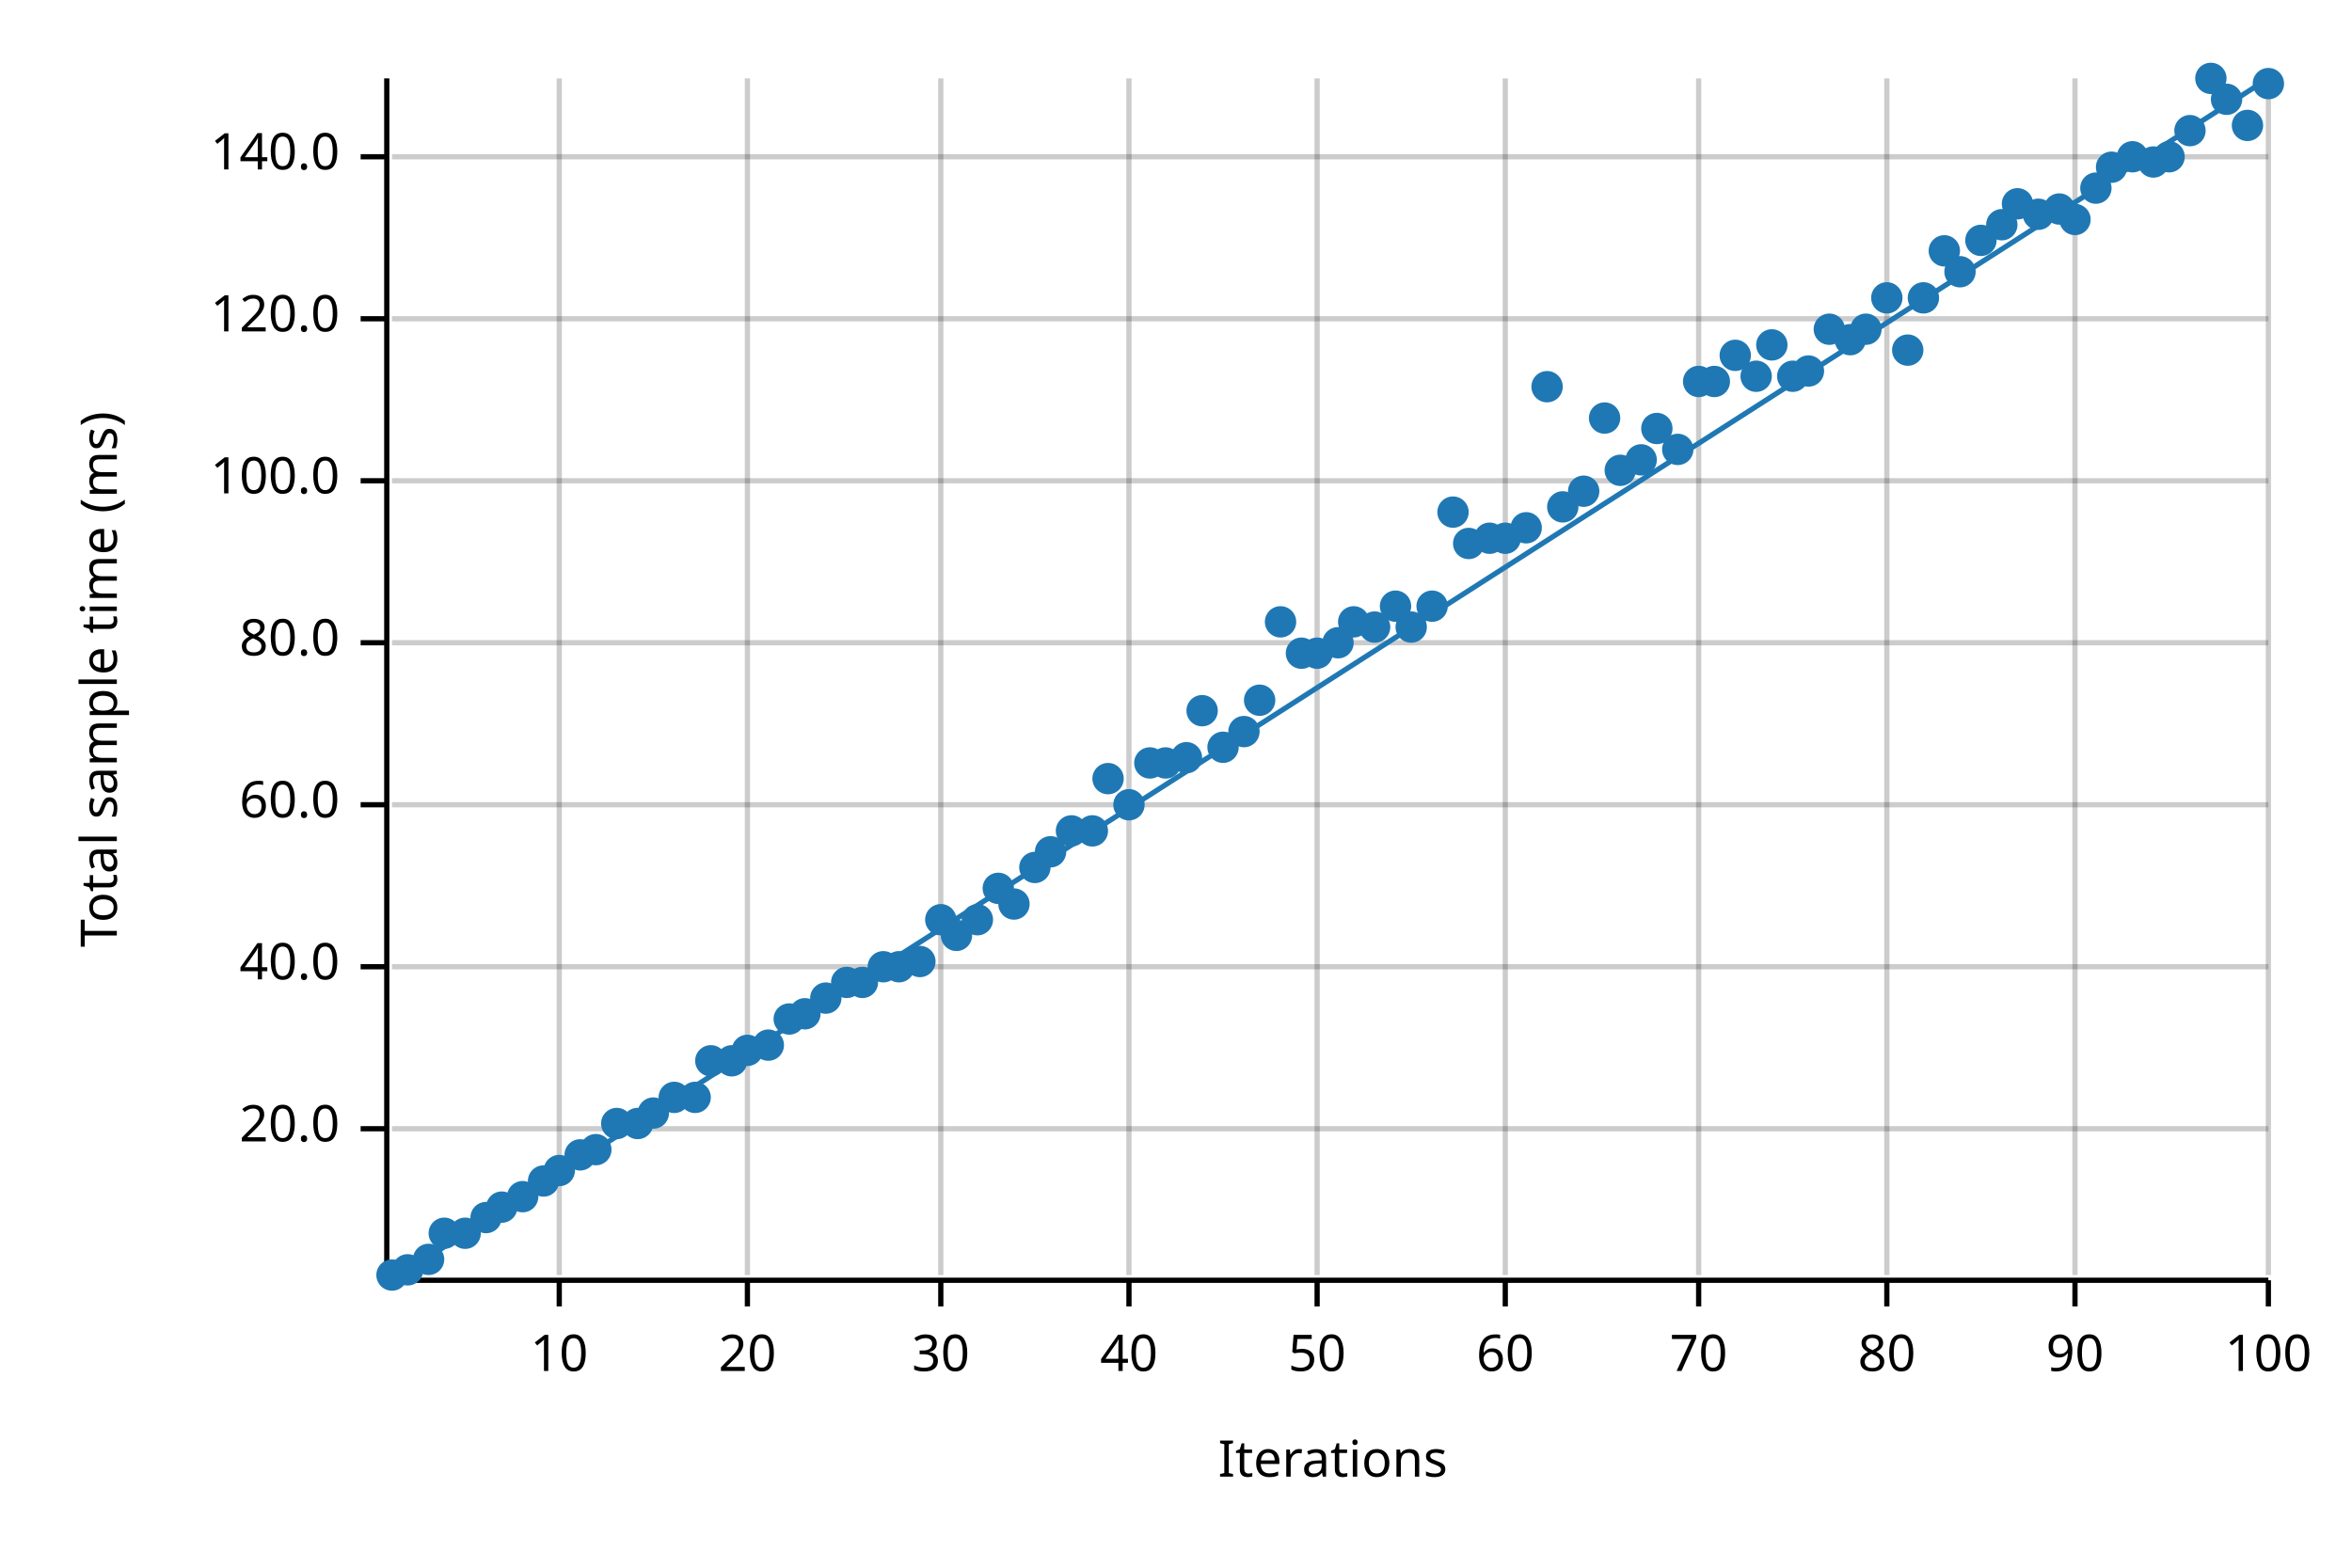
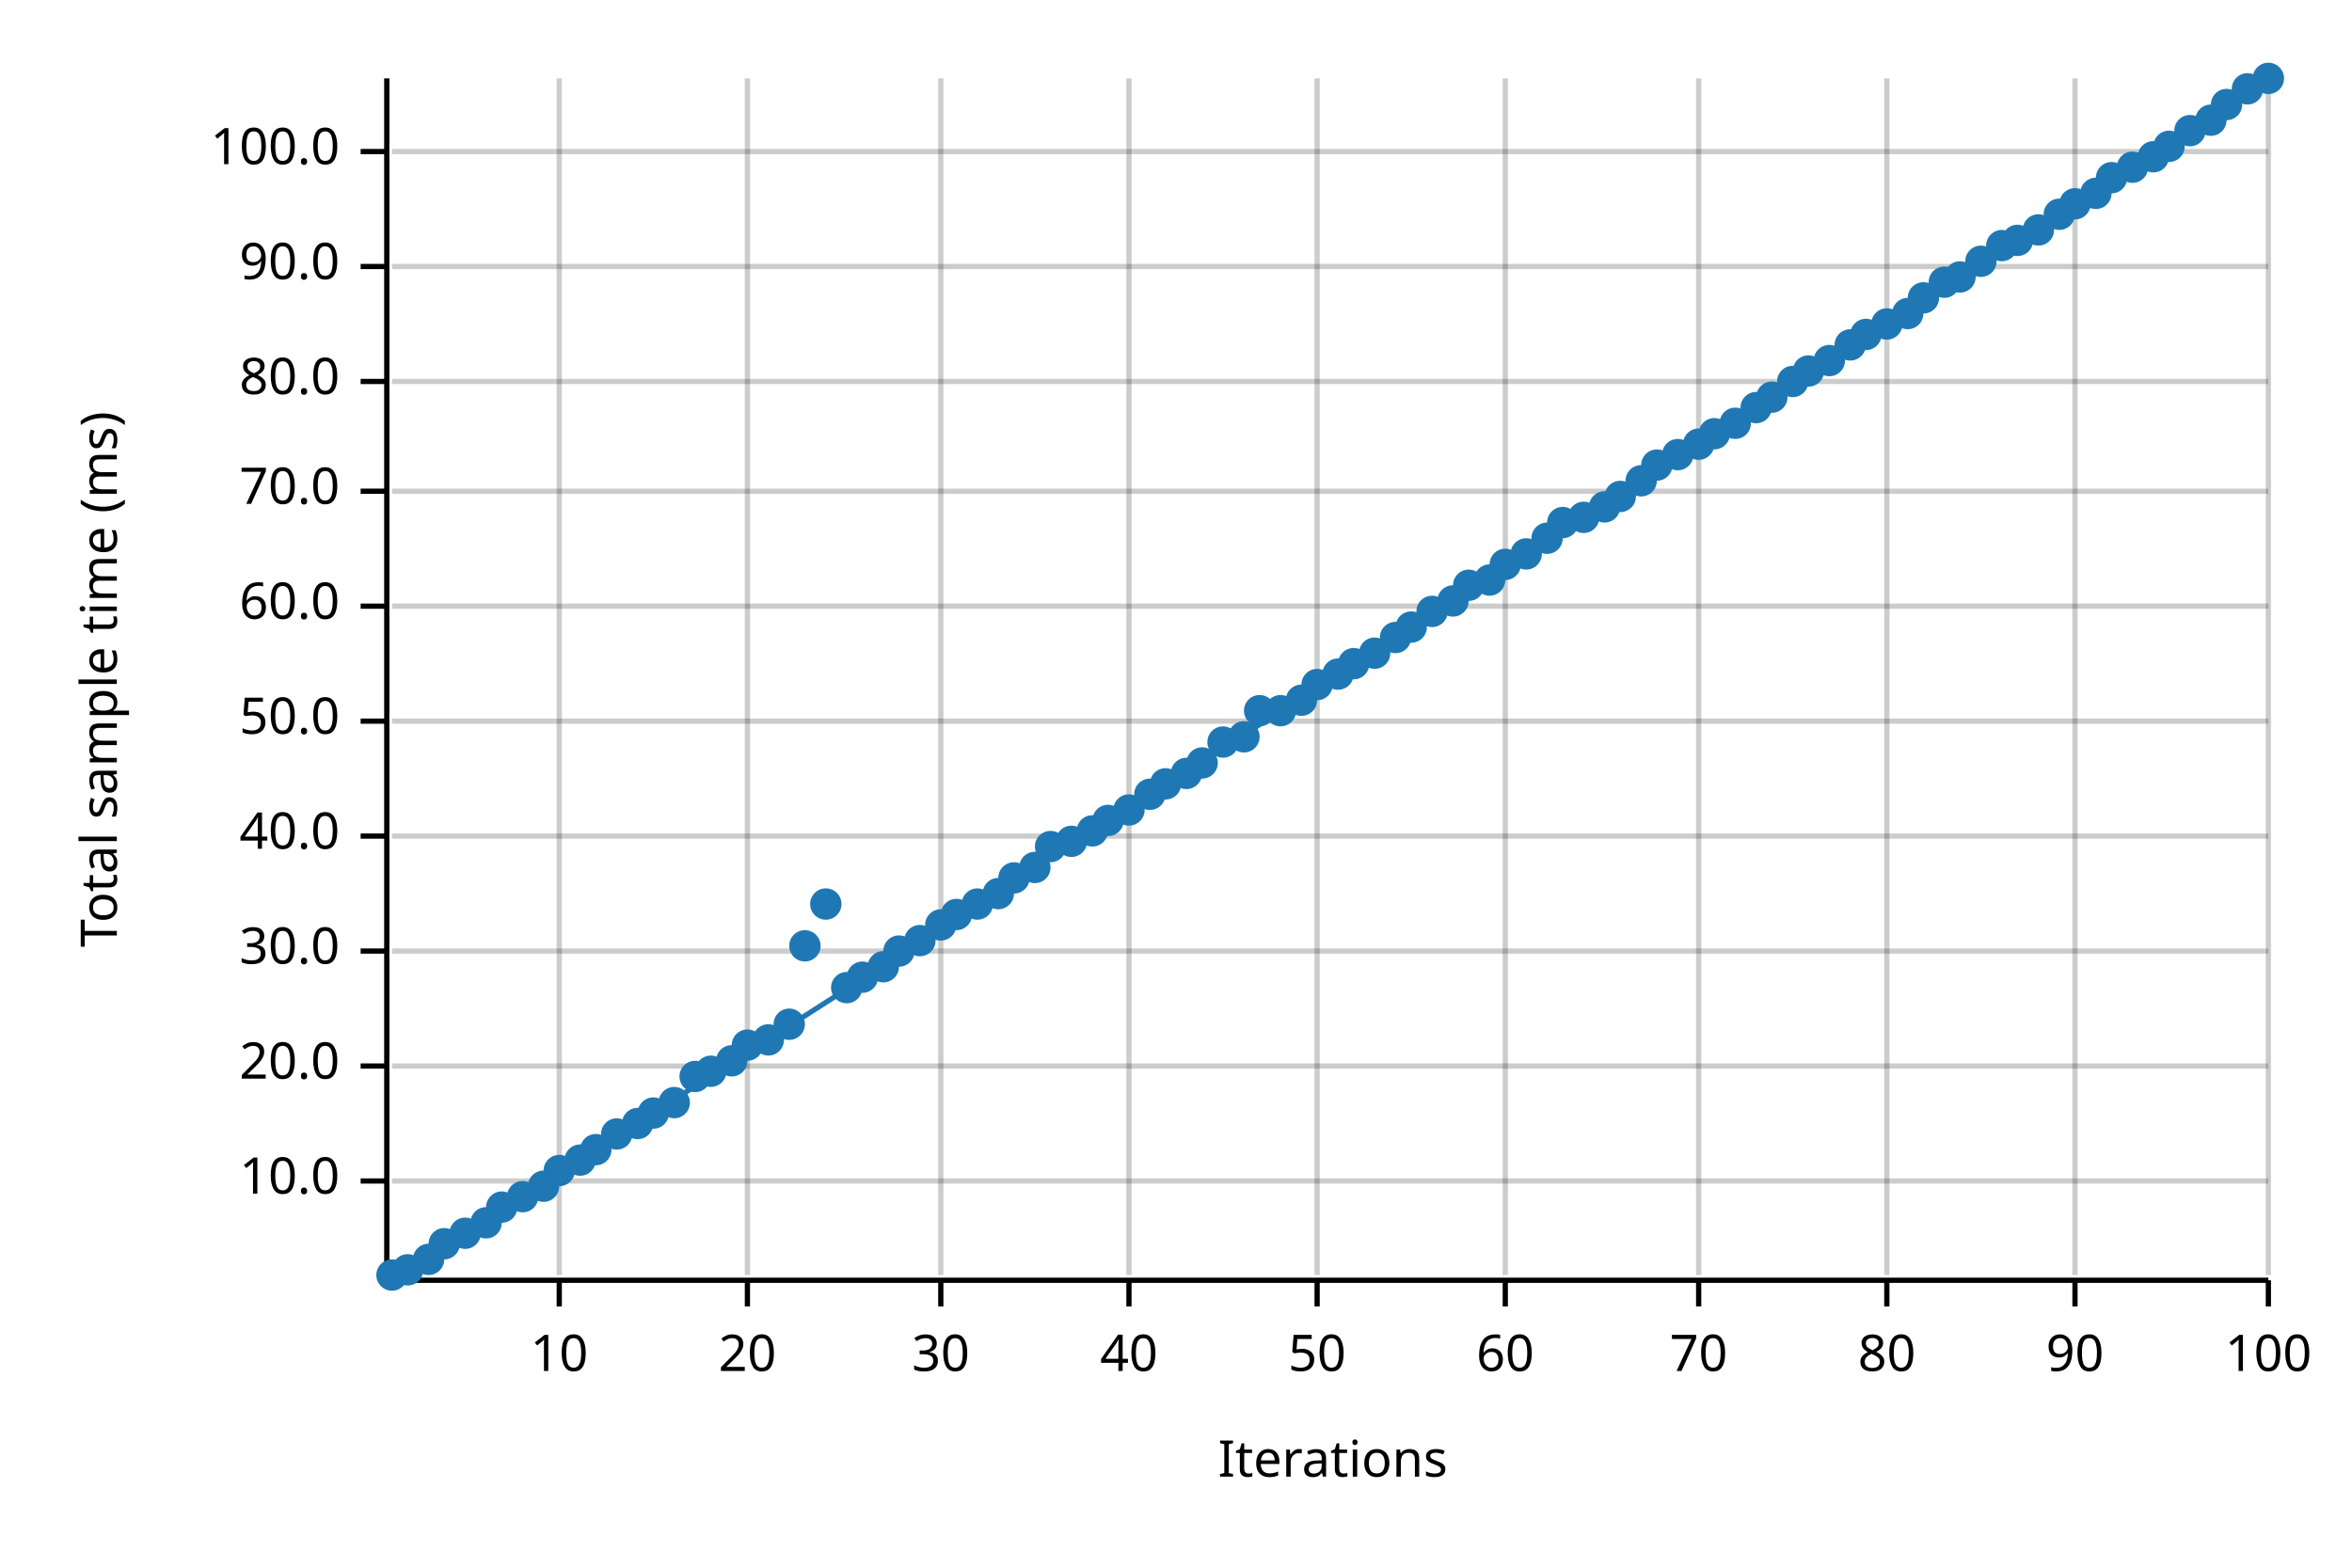
<svg xmlns="http://www.w3.org/2000/svg" width="450" height="300" viewBox="0 0 450 300">
  <text x="15" y="130" dy="0.76em" text-anchor="middle" font-family="sans-serif" font-size="9.677" opacity="1" fill="#000000" transform="rotate(270, 15, 130)">
Total sample time (ms)
</text>
  <text x="255" y="285" dy="-0.5ex" text-anchor="middle" font-family="sans-serif" font-size="9.677" opacity="1" fill="#000000">
Iterations
</text>
  <line opacity="0.2" stroke="#000000" stroke-width="1" x1="107" y1="244" x2="107" y2="15" />
  <line opacity="0.2" stroke="#000000" stroke-width="1" x1="143" y1="244" x2="143" y2="15" />
  <line opacity="0.2" stroke="#000000" stroke-width="1" x1="180" y1="244" x2="180" y2="15" />
  <line opacity="0.2" stroke="#000000" stroke-width="1" x1="216" y1="244" x2="216" y2="15" />
  <line opacity="0.2" stroke="#000000" stroke-width="1" x1="252" y1="244" x2="252" y2="15" />
  <line opacity="0.2" stroke="#000000" stroke-width="1" x1="288" y1="244" x2="288" y2="15" />
  <line opacity="0.2" stroke="#000000" stroke-width="1" x1="325" y1="244" x2="325" y2="15" />
  <line opacity="0.2" stroke="#000000" stroke-width="1" x1="361" y1="244" x2="361" y2="15" />
  <line opacity="0.2" stroke="#000000" stroke-width="1" x1="397" y1="244" x2="397" y2="15" />
  <line opacity="0.2" stroke="#000000" stroke-width="1" x1="434" y1="244" x2="434" y2="15" />
-   <line opacity="0.2" stroke="#000000" stroke-width="1" x1="75" y1="216" x2="434" y2="216" />
-   <line opacity="0.2" stroke="#000000" stroke-width="1" x1="75" y1="185" x2="434" y2="185" />
-   <line opacity="0.2" stroke="#000000" stroke-width="1" x1="75" y1="154" x2="434" y2="154" />
-   <line opacity="0.2" stroke="#000000" stroke-width="1" x1="75" y1="123" x2="434" y2="123" />
-   <line opacity="0.2" stroke="#000000" stroke-width="1" x1="75" y1="92" x2="434" y2="92" />
-   <line opacity="0.2" stroke="#000000" stroke-width="1" x1="75" y1="61" x2="434" y2="61" />
-   <line opacity="0.2" stroke="#000000" stroke-width="1" x1="75" y1="30" x2="434" y2="30" />
+   <line opacity="0.2" stroke="#000000" stroke-width="1" x1="75" y1="226" x2="434" y2="226" />
+   <line opacity="0.2" stroke="#000000" stroke-width="1" x1="75" y1="204" x2="434" y2="204" />
+   <line opacity="0.2" stroke="#000000" stroke-width="1" x1="75" y1="182" x2="434" y2="182" />
+   <line opacity="0.2" stroke="#000000" stroke-width="1" x1="75" y1="160" x2="434" y2="160" />
+   <line opacity="0.2" stroke="#000000" stroke-width="1" x1="75" y1="138" x2="434" y2="138" />
+   <line opacity="0.2" stroke="#000000" stroke-width="1" x1="75" y1="116" x2="434" y2="116" />
+   <line opacity="0.2" stroke="#000000" stroke-width="1" x1="75" y1="94" x2="434" y2="94" />
+   <line opacity="0.2" stroke="#000000" stroke-width="1" x1="75" y1="73" x2="434" y2="73" />
+   <line opacity="0.2" stroke="#000000" stroke-width="1" x1="75" y1="51" x2="434" y2="51" />
+   <line opacity="0.2" stroke="#000000" stroke-width="1" x1="75" y1="29" x2="434" y2="29" />
  <polyline fill="none" opacity="1" stroke="#000000" stroke-width="1" points="74,15 74,244 " />
-   <text x="65" y="216" dy="0.5ex" text-anchor="end" font-family="sans-serif" font-size="9.677" opacity="1" fill="#000000">
+   <text x="65" y="226" dy="0.5ex" text-anchor="end" font-family="sans-serif" font-size="9.677" opacity="1" fill="#000000">
+ 10.0
+ </text>
+   <polyline fill="none" opacity="1" stroke="#000000" stroke-width="1" points="69,226 74,226 " />
+   <text x="65" y="204" dy="0.5ex" text-anchor="end" font-family="sans-serif" font-size="9.677" opacity="1" fill="#000000">
20.0
</text>
-   <polyline fill="none" opacity="1" stroke="#000000" stroke-width="1" points="69,216 74,216 " />
-   <text x="65" y="185" dy="0.5ex" text-anchor="end" font-family="sans-serif" font-size="9.677" opacity="1" fill="#000000">
+   <polyline fill="none" opacity="1" stroke="#000000" stroke-width="1" points="69,204 74,204 " />
+   <text x="65" y="182" dy="0.5ex" text-anchor="end" font-family="sans-serif" font-size="9.677" opacity="1" fill="#000000">
+ 30.0
+ </text>
+   <polyline fill="none" opacity="1" stroke="#000000" stroke-width="1" points="69,182 74,182 " />
+   <text x="65" y="160" dy="0.5ex" text-anchor="end" font-family="sans-serif" font-size="9.677" opacity="1" fill="#000000">
40.0
</text>
-   <polyline fill="none" opacity="1" stroke="#000000" stroke-width="1" points="69,185 74,185 " />
-   <text x="65" y="154" dy="0.5ex" text-anchor="end" font-family="sans-serif" font-size="9.677" opacity="1" fill="#000000">
+   <polyline fill="none" opacity="1" stroke="#000000" stroke-width="1" points="69,160 74,160 " />
+   <text x="65" y="138" dy="0.5ex" text-anchor="end" font-family="sans-serif" font-size="9.677" opacity="1" fill="#000000">
+ 50.0
+ </text>
+   <polyline fill="none" opacity="1" stroke="#000000" stroke-width="1" points="69,138 74,138 " />
+   <text x="65" y="116" dy="0.5ex" text-anchor="end" font-family="sans-serif" font-size="9.677" opacity="1" fill="#000000">
60.0
</text>
-   <polyline fill="none" opacity="1" stroke="#000000" stroke-width="1" points="69,154 74,154 " />
-   <text x="65" y="123" dy="0.5ex" text-anchor="end" font-family="sans-serif" font-size="9.677" opacity="1" fill="#000000">
+   <polyline fill="none" opacity="1" stroke="#000000" stroke-width="1" points="69,116 74,116 " />
+   <text x="65" y="94" dy="0.5ex" text-anchor="end" font-family="sans-serif" font-size="9.677" opacity="1" fill="#000000">
+ 70.0
+ </text>
+   <polyline fill="none" opacity="1" stroke="#000000" stroke-width="1" points="69,94 74,94 " />
+   <text x="65" y="73" dy="0.5ex" text-anchor="end" font-family="sans-serif" font-size="9.677" opacity="1" fill="#000000">
80.0
</text>
-   <polyline fill="none" opacity="1" stroke="#000000" stroke-width="1" points="69,123 74,123 " />
-   <text x="65" y="92" dy="0.5ex" text-anchor="end" font-family="sans-serif" font-size="9.677" opacity="1" fill="#000000">
+   <polyline fill="none" opacity="1" stroke="#000000" stroke-width="1" points="69,73 74,73 " />
+   <text x="65" y="51" dy="0.5ex" text-anchor="end" font-family="sans-serif" font-size="9.677" opacity="1" fill="#000000">
+ 90.0
+ </text>
+   <polyline fill="none" opacity="1" stroke="#000000" stroke-width="1" points="69,51 74,51 " />
+   <text x="65" y="29" dy="0.5ex" text-anchor="end" font-family="sans-serif" font-size="9.677" opacity="1" fill="#000000">
100.0
</text>
-   <polyline fill="none" opacity="1" stroke="#000000" stroke-width="1" points="69,92 74,92 " />
-   <text x="65" y="61" dy="0.5ex" text-anchor="end" font-family="sans-serif" font-size="9.677" opacity="1" fill="#000000">
- 120.0
- </text>
-   <polyline fill="none" opacity="1" stroke="#000000" stroke-width="1" points="69,61 74,61 " />
-   <text x="65" y="30" dy="0.5ex" text-anchor="end" font-family="sans-serif" font-size="9.677" opacity="1" fill="#000000">
- 140.0
- </text>
-   <polyline fill="none" opacity="1" stroke="#000000" stroke-width="1" points="69,30 74,30 " />
+   <polyline fill="none" opacity="1" stroke="#000000" stroke-width="1" points="69,29 74,29 " />
  <polyline fill="none" opacity="1" stroke="#000000" stroke-width="1" points="75,245 434,245 " />
  <text x="107" y="255" dy="0.76em" text-anchor="middle" font-family="sans-serif" font-size="9.677" opacity="1" fill="#000000">
10
</text>
  <polyline fill="none" opacity="1" stroke="#000000" stroke-width="1" points="107,245 107,250 " />
  <text x="143" y="255" dy="0.76em" text-anchor="middle" font-family="sans-serif" font-size="9.677" opacity="1" fill="#000000">
20
</text>
  <polyline fill="none" opacity="1" stroke="#000000" stroke-width="1" points="143,245 143,250 " />
  <text x="180" y="255" dy="0.76em" text-anchor="middle" font-family="sans-serif" font-size="9.677" opacity="1" fill="#000000">
30
</text>
  <polyline fill="none" opacity="1" stroke="#000000" stroke-width="1" points="180,245 180,250 " />
  <text x="216" y="255" dy="0.76em" text-anchor="middle" font-family="sans-serif" font-size="9.677" opacity="1" fill="#000000">
40
</text>
  <polyline fill="none" opacity="1" stroke="#000000" stroke-width="1" points="216,245 216,250 " />
  <text x="252" y="255" dy="0.76em" text-anchor="middle" font-family="sans-serif" font-size="9.677" opacity="1" fill="#000000">
50
</text>
  <polyline fill="none" opacity="1" stroke="#000000" stroke-width="1" points="252,245 252,250 " />
  <text x="288" y="255" dy="0.76em" text-anchor="middle" font-family="sans-serif" font-size="9.677" opacity="1" fill="#000000">
60
</text>
  <polyline fill="none" opacity="1" stroke="#000000" stroke-width="1" points="288,245 288,250 " />
  <text x="325" y="255" dy="0.76em" text-anchor="middle" font-family="sans-serif" font-size="9.677" opacity="1" fill="#000000">
70
</text>
  <polyline fill="none" opacity="1" stroke="#000000" stroke-width="1" points="325,245 325,250 " />
  <text x="361" y="255" dy="0.76em" text-anchor="middle" font-family="sans-serif" font-size="9.677" opacity="1" fill="#000000">
80
</text>
  <polyline fill="none" opacity="1" stroke="#000000" stroke-width="1" points="361,245 361,250 " />
  <text x="397" y="255" dy="0.76em" text-anchor="middle" font-family="sans-serif" font-size="9.677" opacity="1" fill="#000000">
90
</text>
  <polyline fill="none" opacity="1" stroke="#000000" stroke-width="1" points="397,245 397,250 " />
  <text x="434" y="255" dy="0.76em" text-anchor="middle" font-family="sans-serif" font-size="9.677" opacity="1" fill="#000000">
100
</text>
  <polyline fill="none" opacity="1" stroke="#000000" stroke-width="1" points="434,245 434,250 " />
  <circle cx="75" cy="244" r="3" opacity="1" fill="#1F78B4" stroke="none" stroke-width="1" />
  <circle cx="78" cy="243" r="3" opacity="1" fill="#1F78B4" stroke="none" stroke-width="1" />
  <circle cx="82" cy="241" r="3" opacity="1" fill="#1F78B4" stroke="none" stroke-width="1" />
-   <circle cx="85" cy="236" r="3" opacity="1" fill="#1F78B4" stroke="none" stroke-width="1" />
+   <circle cx="85" cy="238" r="3" opacity="1" fill="#1F78B4" stroke="none" stroke-width="1" />
  <circle cx="89" cy="236" r="3" opacity="1" fill="#1F78B4" stroke="none" stroke-width="1" />
-   <circle cx="93" cy="233" r="3" opacity="1" fill="#1F78B4" stroke="none" stroke-width="1" />
+   <circle cx="93" cy="234" r="3" opacity="1" fill="#1F78B4" stroke="none" stroke-width="1" />
  <circle cx="96" cy="231" r="3" opacity="1" fill="#1F78B4" stroke="none" stroke-width="1" />
  <circle cx="100" cy="229" r="3" opacity="1" fill="#1F78B4" stroke="none" stroke-width="1" />
-   <circle cx="104" cy="226" r="3" opacity="1" fill="#1F78B4" stroke="none" stroke-width="1" />
+   <circle cx="104" cy="227" r="3" opacity="1" fill="#1F78B4" stroke="none" stroke-width="1" />
  <circle cx="107" cy="224" r="3" opacity="1" fill="#1F78B4" stroke="none" stroke-width="1" />
-   <circle cx="111" cy="221" r="3" opacity="1" fill="#1F78B4" stroke="none" stroke-width="1" />
+   <circle cx="111" cy="222" r="3" opacity="1" fill="#1F78B4" stroke="none" stroke-width="1" />
  <circle cx="114" cy="220" r="3" opacity="1" fill="#1F78B4" stroke="none" stroke-width="1" />
-   <circle cx="118" cy="215" r="3" opacity="1" fill="#1F78B4" stroke="none" stroke-width="1" />
+   <circle cx="118" cy="217" r="3" opacity="1" fill="#1F78B4" stroke="none" stroke-width="1" />
  <circle cx="122" cy="215" r="3" opacity="1" fill="#1F78B4" stroke="none" stroke-width="1" />
  <circle cx="125" cy="213" r="3" opacity="1" fill="#1F78B4" stroke="none" stroke-width="1" />
-   <circle cx="129" cy="210" r="3" opacity="1" fill="#1F78B4" stroke="none" stroke-width="1" />
-   <circle cx="133" cy="210" r="3" opacity="1" fill="#1F78B4" stroke="none" stroke-width="1" />
-   <circle cx="136" cy="203" r="3" opacity="1" fill="#1F78B4" stroke="none" stroke-width="1" />
+   <circle cx="129" cy="211" r="3" opacity="1" fill="#1F78B4" stroke="none" stroke-width="1" />
+   <circle cx="133" cy="206" r="3" opacity="1" fill="#1F78B4" stroke="none" stroke-width="1" />
+   <circle cx="136" cy="205" r="3" opacity="1" fill="#1F78B4" stroke="none" stroke-width="1" />
  <circle cx="140" cy="203" r="3" opacity="1" fill="#1F78B4" stroke="none" stroke-width="1" />
-   <circle cx="143" cy="201" r="3" opacity="1" fill="#1F78B4" stroke="none" stroke-width="1" />
-   <circle cx="147" cy="200" r="3" opacity="1" fill="#1F78B4" stroke="none" stroke-width="1" />
-   <circle cx="151" cy="195" r="3" opacity="1" fill="#1F78B4" stroke="none" stroke-width="1" />
-   <circle cx="154" cy="194" r="3" opacity="1" fill="#1F78B4" stroke="none" stroke-width="1" />
-   <circle cx="158" cy="191" r="3" opacity="1" fill="#1F78B4" stroke="none" stroke-width="1" />
-   <circle cx="162" cy="188" r="3" opacity="1" fill="#1F78B4" stroke="none" stroke-width="1" />
-   <circle cx="165" cy="188" r="3" opacity="1" fill="#1F78B4" stroke="none" stroke-width="1" />
+   <circle cx="143" cy="200" r="3" opacity="1" fill="#1F78B4" stroke="none" stroke-width="1" />
+   <circle cx="147" cy="199" r="3" opacity="1" fill="#1F78B4" stroke="none" stroke-width="1" />
+   <circle cx="151" cy="196" r="3" opacity="1" fill="#1F78B4" stroke="none" stroke-width="1" />
+   <circle cx="154" cy="181" r="3" opacity="1" fill="#1F78B4" stroke="none" stroke-width="1" />
+   <circle cx="158" cy="173" r="3" opacity="1" fill="#1F78B4" stroke="none" stroke-width="1" />
+   <circle cx="162" cy="189" r="3" opacity="1" fill="#1F78B4" stroke="none" stroke-width="1" />
+   <circle cx="165" cy="187" r="3" opacity="1" fill="#1F78B4" stroke="none" stroke-width="1" />
  <circle cx="169" cy="185" r="3" opacity="1" fill="#1F78B4" stroke="none" stroke-width="1" />
-   <circle cx="172" cy="185" r="3" opacity="1" fill="#1F78B4" stroke="none" stroke-width="1" />
-   <circle cx="176" cy="184" r="3" opacity="1" fill="#1F78B4" stroke="none" stroke-width="1" />
-   <circle cx="180" cy="176" r="3" opacity="1" fill="#1F78B4" stroke="none" stroke-width="1" />
-   <circle cx="183" cy="179" r="3" opacity="1" fill="#1F78B4" stroke="none" stroke-width="1" />
-   <circle cx="187" cy="176" r="3" opacity="1" fill="#1F78B4" stroke="none" stroke-width="1" />
-   <circle cx="191" cy="170" r="3" opacity="1" fill="#1F78B4" stroke="none" stroke-width="1" />
-   <circle cx="194" cy="173" r="3" opacity="1" fill="#1F78B4" stroke="none" stroke-width="1" />
+   <circle cx="172" cy="182" r="3" opacity="1" fill="#1F78B4" stroke="none" stroke-width="1" />
+   <circle cx="176" cy="180" r="3" opacity="1" fill="#1F78B4" stroke="none" stroke-width="1" />
+   <circle cx="180" cy="177" r="3" opacity="1" fill="#1F78B4" stroke="none" stroke-width="1" />
+   <circle cx="183" cy="175" r="3" opacity="1" fill="#1F78B4" stroke="none" stroke-width="1" />
+   <circle cx="187" cy="173" r="3" opacity="1" fill="#1F78B4" stroke="none" stroke-width="1" />
+   <circle cx="191" cy="171" r="3" opacity="1" fill="#1F78B4" stroke="none" stroke-width="1" />
+   <circle cx="194" cy="168" r="3" opacity="1" fill="#1F78B4" stroke="none" stroke-width="1" />
  <circle cx="198" cy="166" r="3" opacity="1" fill="#1F78B4" stroke="none" stroke-width="1" />
-   <circle cx="201" cy="163" r="3" opacity="1" fill="#1F78B4" stroke="none" stroke-width="1" />
-   <circle cx="205" cy="159" r="3" opacity="1" fill="#1F78B4" stroke="none" stroke-width="1" />
+   <circle cx="201" cy="162" r="3" opacity="1" fill="#1F78B4" stroke="none" stroke-width="1" />
+   <circle cx="205" cy="161" r="3" opacity="1" fill="#1F78B4" stroke="none" stroke-width="1" />
  <circle cx="209" cy="159" r="3" opacity="1" fill="#1F78B4" stroke="none" stroke-width="1" />
-   <circle cx="212" cy="149" r="3" opacity="1" fill="#1F78B4" stroke="none" stroke-width="1" />
-   <circle cx="216" cy="154" r="3" opacity="1" fill="#1F78B4" stroke="none" stroke-width="1" />
-   <circle cx="220" cy="146" r="3" opacity="1" fill="#1F78B4" stroke="none" stroke-width="1" />
-   <circle cx="223" cy="146" r="3" opacity="1" fill="#1F78B4" stroke="none" stroke-width="1" />
-   <circle cx="227" cy="145" r="3" opacity="1" fill="#1F78B4" stroke="none" stroke-width="1" />
-   <circle cx="230" cy="136" r="3" opacity="1" fill="#1F78B4" stroke="none" stroke-width="1" />
-   <circle cx="234" cy="143" r="3" opacity="1" fill="#1F78B4" stroke="none" stroke-width="1" />
-   <circle cx="238" cy="140" r="3" opacity="1" fill="#1F78B4" stroke="none" stroke-width="1" />
-   <circle cx="241" cy="134" r="3" opacity="1" fill="#1F78B4" stroke="none" stroke-width="1" />
-   <circle cx="245" cy="119" r="3" opacity="1" fill="#1F78B4" stroke="none" stroke-width="1" />
-   <circle cx="249" cy="125" r="3" opacity="1" fill="#1F78B4" stroke="none" stroke-width="1" />
-   <circle cx="252" cy="125" r="3" opacity="1" fill="#1F78B4" stroke="none" stroke-width="1" />
-   <circle cx="256" cy="123" r="3" opacity="1" fill="#1F78B4" stroke="none" stroke-width="1" />
-   <circle cx="259" cy="119" r="3" opacity="1" fill="#1F78B4" stroke="none" stroke-width="1" />
-   <circle cx="263" cy="120" r="3" opacity="1" fill="#1F78B4" stroke="none" stroke-width="1" />
-   <circle cx="267" cy="116" r="3" opacity="1" fill="#1F78B4" stroke="none" stroke-width="1" />
+   <circle cx="212" cy="157" r="3" opacity="1" fill="#1F78B4" stroke="none" stroke-width="1" />
+   <circle cx="216" cy="155" r="3" opacity="1" fill="#1F78B4" stroke="none" stroke-width="1" />
+   <circle cx="220" cy="152" r="3" opacity="1" fill="#1F78B4" stroke="none" stroke-width="1" />
+   <circle cx="223" cy="150" r="3" opacity="1" fill="#1F78B4" stroke="none" stroke-width="1" />
+   <circle cx="227" cy="148" r="3" opacity="1" fill="#1F78B4" stroke="none" stroke-width="1" />
+   <circle cx="230" cy="146" r="3" opacity="1" fill="#1F78B4" stroke="none" stroke-width="1" />
+   <circle cx="234" cy="142" r="3" opacity="1" fill="#1F78B4" stroke="none" stroke-width="1" />
+   <circle cx="238" cy="141" r="3" opacity="1" fill="#1F78B4" stroke="none" stroke-width="1" />
+   <circle cx="241" cy="136" r="3" opacity="1" fill="#1F78B4" stroke="none" stroke-width="1" />
+   <circle cx="245" cy="136" r="3" opacity="1" fill="#1F78B4" stroke="none" stroke-width="1" />
+   <circle cx="249" cy="134" r="3" opacity="1" fill="#1F78B4" stroke="none" stroke-width="1" />
+   <circle cx="252" cy="131" r="3" opacity="1" fill="#1F78B4" stroke="none" stroke-width="1" />
+   <circle cx="256" cy="129" r="3" opacity="1" fill="#1F78B4" stroke="none" stroke-width="1" />
+   <circle cx="259" cy="127" r="3" opacity="1" fill="#1F78B4" stroke="none" stroke-width="1" />
+   <circle cx="263" cy="125" r="3" opacity="1" fill="#1F78B4" stroke="none" stroke-width="1" />
+   <circle cx="267" cy="122" r="3" opacity="1" fill="#1F78B4" stroke="none" stroke-width="1" />
  <circle cx="270" cy="120" r="3" opacity="1" fill="#1F78B4" stroke="none" stroke-width="1" />
-   <circle cx="274" cy="116" r="3" opacity="1" fill="#1F78B4" stroke="none" stroke-width="1" />
-   <circle cx="278" cy="98" r="3" opacity="1" fill="#1F78B4" stroke="none" stroke-width="1" />
-   <circle cx="281" cy="104" r="3" opacity="1" fill="#1F78B4" stroke="none" stroke-width="1" />
-   <circle cx="285" cy="103" r="3" opacity="1" fill="#1F78B4" stroke="none" stroke-width="1" />
-   <circle cx="288" cy="103" r="3" opacity="1" fill="#1F78B4" stroke="none" stroke-width="1" />
-   <circle cx="292" cy="101" r="3" opacity="1" fill="#1F78B4" stroke="none" stroke-width="1" />
-   <circle cx="296" cy="74" r="3" opacity="1" fill="#1F78B4" stroke="none" stroke-width="1" />
-   <circle cx="299" cy="97" r="3" opacity="1" fill="#1F78B4" stroke="none" stroke-width="1" />
-   <circle cx="303" cy="94" r="3" opacity="1" fill="#1F78B4" stroke="none" stroke-width="1" />
-   <circle cx="307" cy="80" r="3" opacity="1" fill="#1F78B4" stroke="none" stroke-width="1" />
-   <circle cx="310" cy="90" r="3" opacity="1" fill="#1F78B4" stroke="none" stroke-width="1" />
-   <circle cx="314" cy="88" r="3" opacity="1" fill="#1F78B4" stroke="none" stroke-width="1" />
-   <circle cx="317" cy="82" r="3" opacity="1" fill="#1F78B4" stroke="none" stroke-width="1" />
-   <circle cx="321" cy="86" r="3" opacity="1" fill="#1F78B4" stroke="none" stroke-width="1" />
-   <circle cx="325" cy="73" r="3" opacity="1" fill="#1F78B4" stroke="none" stroke-width="1" />
-   <circle cx="328" cy="73" r="3" opacity="1" fill="#1F78B4" stroke="none" stroke-width="1" />
-   <circle cx="332" cy="68" r="3" opacity="1" fill="#1F78B4" stroke="none" stroke-width="1" />
-   <circle cx="336" cy="72" r="3" opacity="1" fill="#1F78B4" stroke="none" stroke-width="1" />
-   <circle cx="339" cy="66" r="3" opacity="1" fill="#1F78B4" stroke="none" stroke-width="1" />
-   <circle cx="343" cy="72" r="3" opacity="1" fill="#1F78B4" stroke="none" stroke-width="1" />
+   <circle cx="274" cy="117" r="3" opacity="1" fill="#1F78B4" stroke="none" stroke-width="1" />
+   <circle cx="278" cy="115" r="3" opacity="1" fill="#1F78B4" stroke="none" stroke-width="1" />
+   <circle cx="281" cy="112" r="3" opacity="1" fill="#1F78B4" stroke="none" stroke-width="1" />
+   <circle cx="285" cy="111" r="3" opacity="1" fill="#1F78B4" stroke="none" stroke-width="1" />
+   <circle cx="288" cy="108" r="3" opacity="1" fill="#1F78B4" stroke="none" stroke-width="1" />
+   <circle cx="292" cy="106" r="3" opacity="1" fill="#1F78B4" stroke="none" stroke-width="1" />
+   <circle cx="296" cy="103" r="3" opacity="1" fill="#1F78B4" stroke="none" stroke-width="1" />
+   <circle cx="299" cy="100" r="3" opacity="1" fill="#1F78B4" stroke="none" stroke-width="1" />
+   <circle cx="303" cy="99" r="3" opacity="1" fill="#1F78B4" stroke="none" stroke-width="1" />
+   <circle cx="307" cy="97" r="3" opacity="1" fill="#1F78B4" stroke="none" stroke-width="1" />
+   <circle cx="310" cy="95" r="3" opacity="1" fill="#1F78B4" stroke="none" stroke-width="1" />
+   <circle cx="314" cy="92" r="3" opacity="1" fill="#1F78B4" stroke="none" stroke-width="1" />
+   <circle cx="317" cy="89" r="3" opacity="1" fill="#1F78B4" stroke="none" stroke-width="1" />
+   <circle cx="321" cy="87" r="3" opacity="1" fill="#1F78B4" stroke="none" stroke-width="1" />
+   <circle cx="325" cy="85" r="3" opacity="1" fill="#1F78B4" stroke="none" stroke-width="1" />
+   <circle cx="328" cy="83" r="3" opacity="1" fill="#1F78B4" stroke="none" stroke-width="1" />
+   <circle cx="332" cy="81" r="3" opacity="1" fill="#1F78B4" stroke="none" stroke-width="1" />
+   <circle cx="336" cy="78" r="3" opacity="1" fill="#1F78B4" stroke="none" stroke-width="1" />
+   <circle cx="339" cy="76" r="3" opacity="1" fill="#1F78B4" stroke="none" stroke-width="1" />
+   <circle cx="343" cy="73" r="3" opacity="1" fill="#1F78B4" stroke="none" stroke-width="1" />
  <circle cx="346" cy="71" r="3" opacity="1" fill="#1F78B4" stroke="none" stroke-width="1" />
-   <circle cx="350" cy="63" r="3" opacity="1" fill="#1F78B4" stroke="none" stroke-width="1" />
-   <circle cx="354" cy="65" r="3" opacity="1" fill="#1F78B4" stroke="none" stroke-width="1" />
-   <circle cx="357" cy="63" r="3" opacity="1" fill="#1F78B4" stroke="none" stroke-width="1" />
-   <circle cx="361" cy="57" r="3" opacity="1" fill="#1F78B4" stroke="none" stroke-width="1" />
-   <circle cx="365" cy="67" r="3" opacity="1" fill="#1F78B4" stroke="none" stroke-width="1" />
+   <circle cx="350" cy="69" r="3" opacity="1" fill="#1F78B4" stroke="none" stroke-width="1" />
+   <circle cx="354" cy="66" r="3" opacity="1" fill="#1F78B4" stroke="none" stroke-width="1" />
+   <circle cx="357" cy="64" r="3" opacity="1" fill="#1F78B4" stroke="none" stroke-width="1" />
+   <circle cx="361" cy="62" r="3" opacity="1" fill="#1F78B4" stroke="none" stroke-width="1" />
+   <circle cx="365" cy="60" r="3" opacity="1" fill="#1F78B4" stroke="none" stroke-width="1" />
  <circle cx="368" cy="57" r="3" opacity="1" fill="#1F78B4" stroke="none" stroke-width="1" />
-   <circle cx="372" cy="48" r="3" opacity="1" fill="#1F78B4" stroke="none" stroke-width="1" />
-   <circle cx="375" cy="52" r="3" opacity="1" fill="#1F78B4" stroke="none" stroke-width="1" />
-   <circle cx="379" cy="46" r="3" opacity="1" fill="#1F78B4" stroke="none" stroke-width="1" />
-   <circle cx="383" cy="43" r="3" opacity="1" fill="#1F78B4" stroke="none" stroke-width="1" />
-   <circle cx="386" cy="39" r="3" opacity="1" fill="#1F78B4" stroke="none" stroke-width="1" />
-   <circle cx="390" cy="41" r="3" opacity="1" fill="#1F78B4" stroke="none" stroke-width="1" />
-   <circle cx="394" cy="40" r="3" opacity="1" fill="#1F78B4" stroke="none" stroke-width="1" />
-   <circle cx="397" cy="42" r="3" opacity="1" fill="#1F78B4" stroke="none" stroke-width="1" />
-   <circle cx="401" cy="36" r="3" opacity="1" fill="#1F78B4" stroke="none" stroke-width="1" />
-   <circle cx="404" cy="32" r="3" opacity="1" fill="#1F78B4" stroke="none" stroke-width="1" />
-   <circle cx="408" cy="30" r="3" opacity="1" fill="#1F78B4" stroke="none" stroke-width="1" />
-   <circle cx="412" cy="31" r="3" opacity="1" fill="#1F78B4" stroke="none" stroke-width="1" />
-   <circle cx="415" cy="30" r="3" opacity="1" fill="#1F78B4" stroke="none" stroke-width="1" />
+   <circle cx="372" cy="54" r="3" opacity="1" fill="#1F78B4" stroke="none" stroke-width="1" />
+   <circle cx="375" cy="53" r="3" opacity="1" fill="#1F78B4" stroke="none" stroke-width="1" />
+   <circle cx="379" cy="50" r="3" opacity="1" fill="#1F78B4" stroke="none" stroke-width="1" />
+   <circle cx="383" cy="47" r="3" opacity="1" fill="#1F78B4" stroke="none" stroke-width="1" />
+   <circle cx="386" cy="46" r="3" opacity="1" fill="#1F78B4" stroke="none" stroke-width="1" />
+   <circle cx="390" cy="44" r="3" opacity="1" fill="#1F78B4" stroke="none" stroke-width="1" />
+   <circle cx="394" cy="41" r="3" opacity="1" fill="#1F78B4" stroke="none" stroke-width="1" />
+   <circle cx="397" cy="39" r="3" opacity="1" fill="#1F78B4" stroke="none" stroke-width="1" />
+   <circle cx="401" cy="37" r="3" opacity="1" fill="#1F78B4" stroke="none" stroke-width="1" />
+   <circle cx="404" cy="34" r="3" opacity="1" fill="#1F78B4" stroke="none" stroke-width="1" />
+   <circle cx="408" cy="32" r="3" opacity="1" fill="#1F78B4" stroke="none" stroke-width="1" />
+   <circle cx="412" cy="30" r="3" opacity="1" fill="#1F78B4" stroke="none" stroke-width="1" />
+   <circle cx="415" cy="28" r="3" opacity="1" fill="#1F78B4" stroke="none" stroke-width="1" />
  <circle cx="419" cy="25" r="3" opacity="1" fill="#1F78B4" stroke="none" stroke-width="1" />
-   <circle cx="423" cy="15" r="3" opacity="1" fill="#1F78B4" stroke="none" stroke-width="1" />
-   <circle cx="426" cy="19" r="3" opacity="1" fill="#1F78B4" stroke="none" stroke-width="1" />
-   <circle cx="430" cy="24" r="3" opacity="1" fill="#1F78B4" stroke="none" stroke-width="1" />
-   <circle cx="434" cy="16" r="3" opacity="1" fill="#1F78B4" stroke="none" stroke-width="1" />
+   <circle cx="423" cy="23" r="3" opacity="1" fill="#1F78B4" stroke="none" stroke-width="1" />
+   <circle cx="426" cy="20" r="3" opacity="1" fill="#1F78B4" stroke="none" stroke-width="1" />
+   <circle cx="430" cy="17" r="3" opacity="1" fill="#1F78B4" stroke="none" stroke-width="1" />
+   <circle cx="434" cy="15" r="3" opacity="1" fill="#1F78B4" stroke="none" stroke-width="1" />
  <polyline fill="none" opacity="1" stroke="#1F78B4" stroke-width="1" points="75,245 434,15 " />
  <polygon opacity="0.25" fill="#1F78B4" points="75,245 434,15 434,15 " />
</svg>
